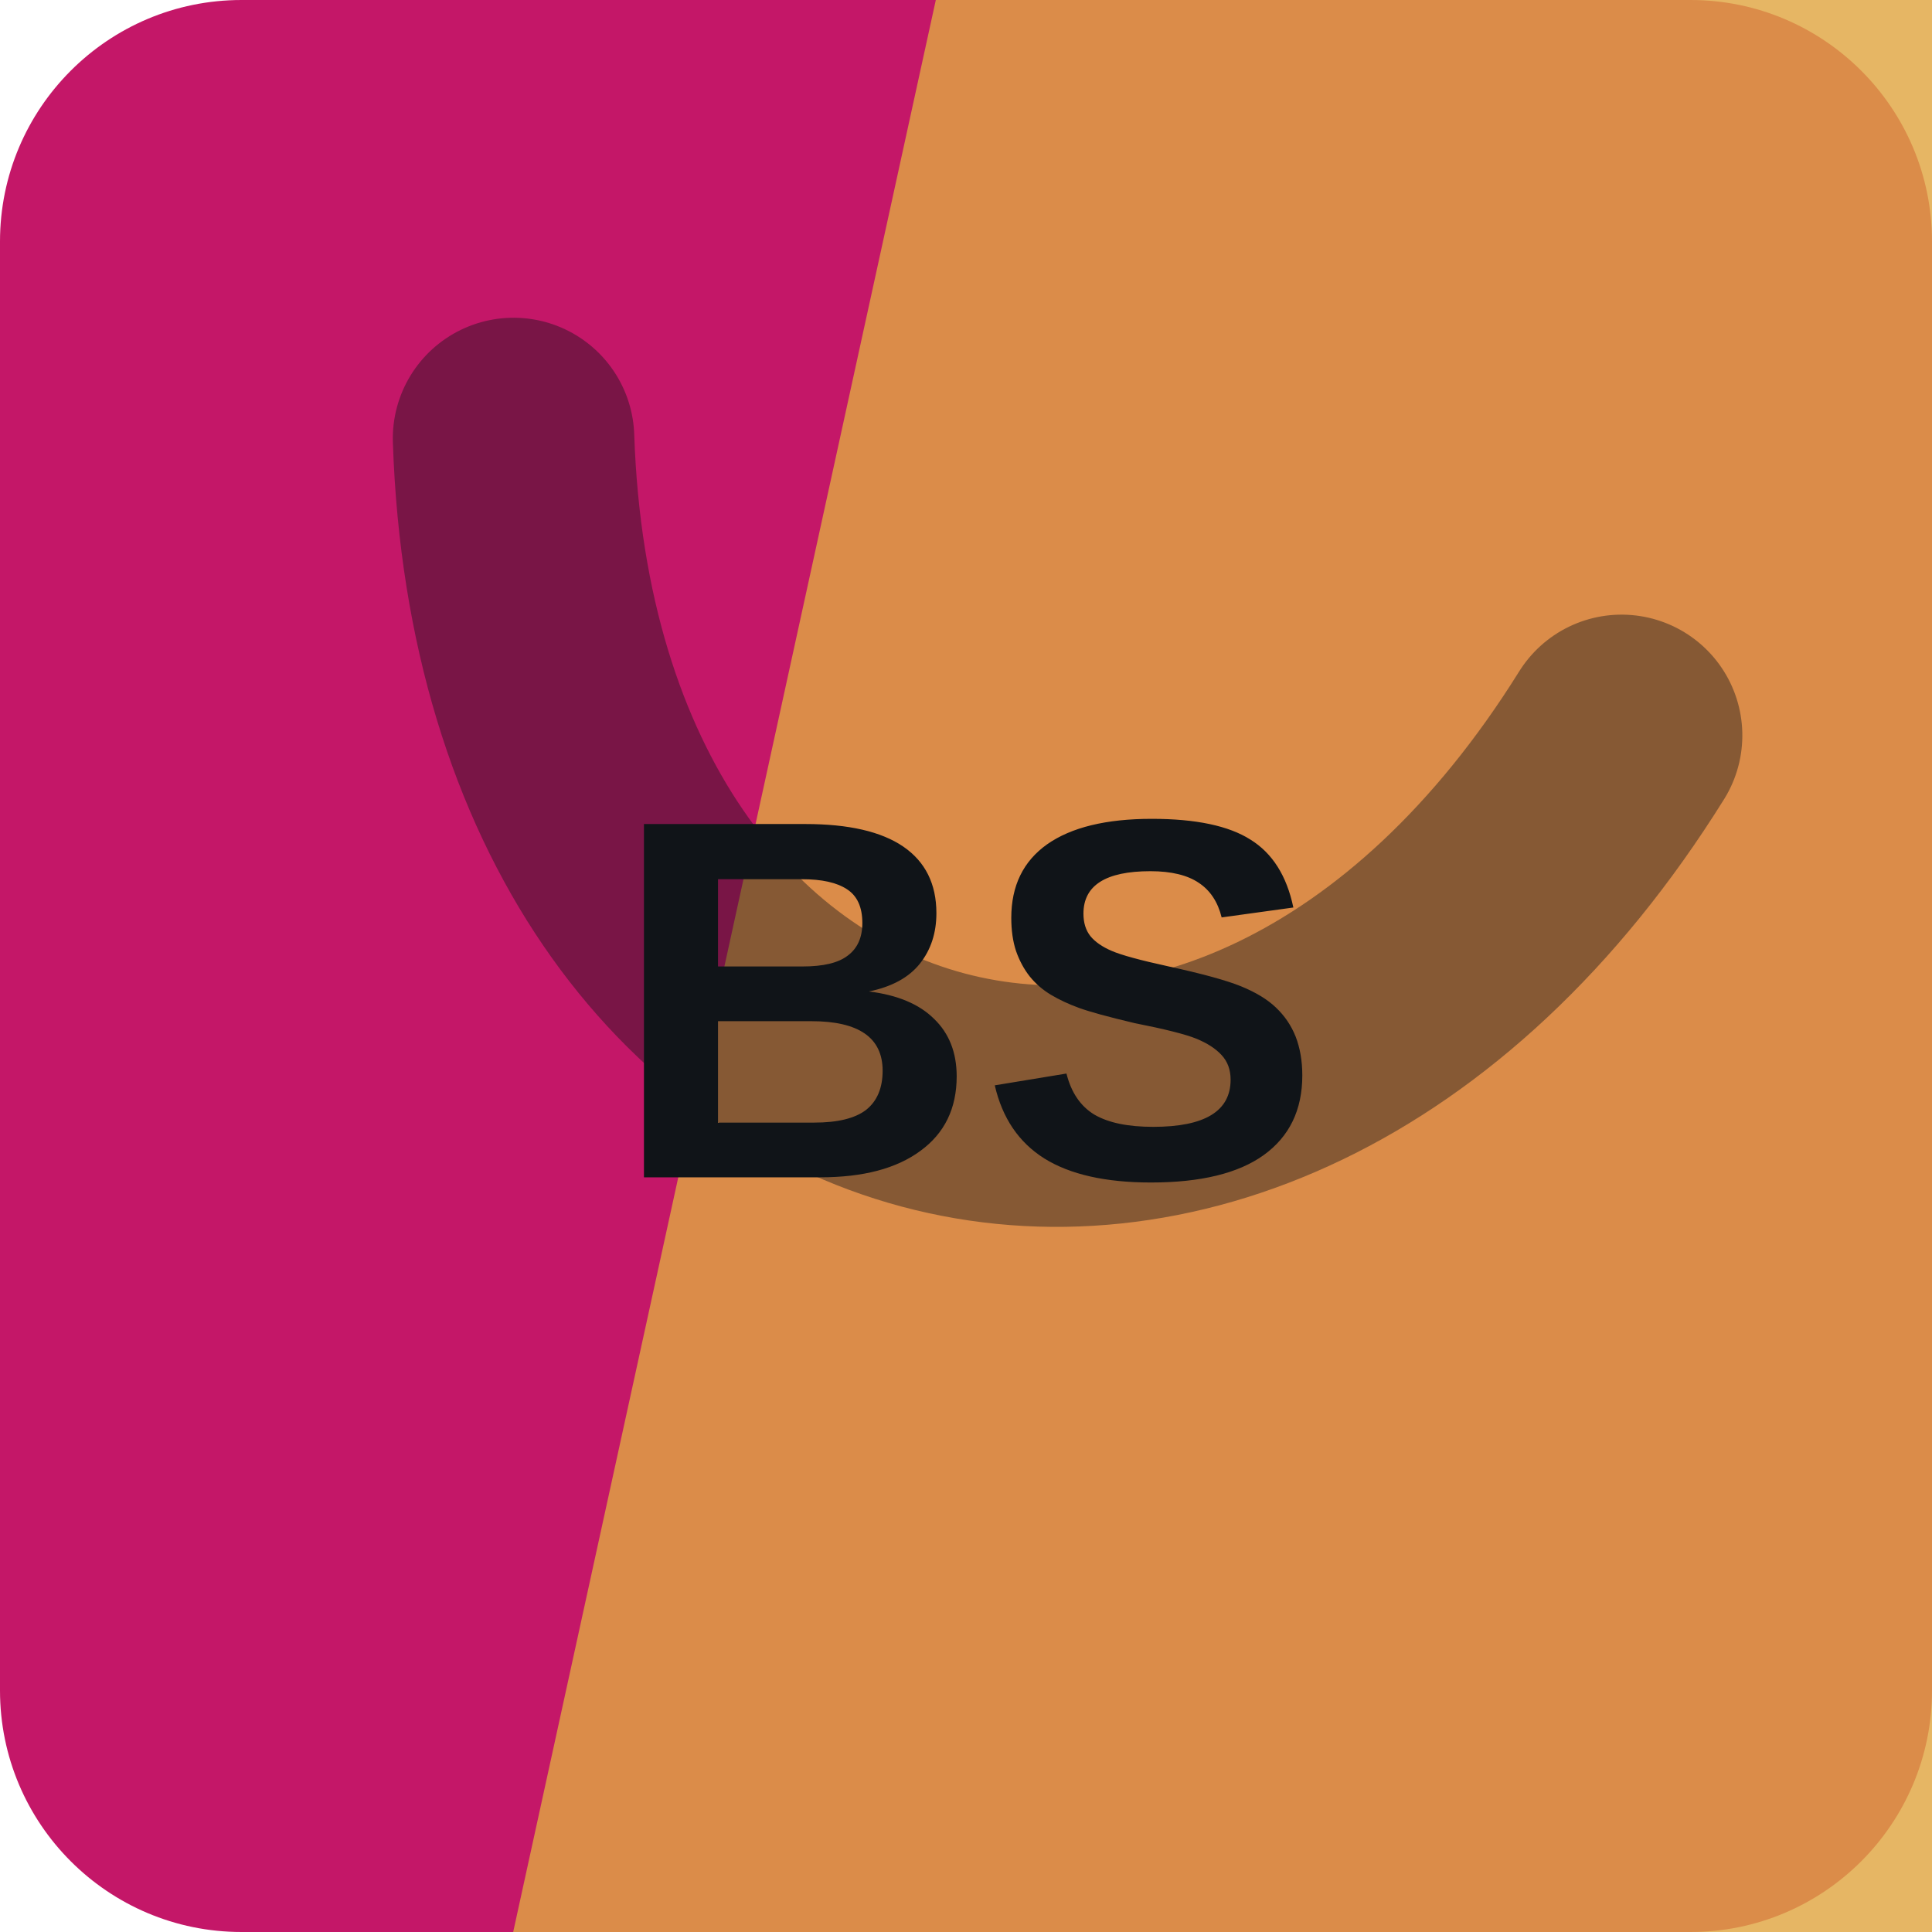
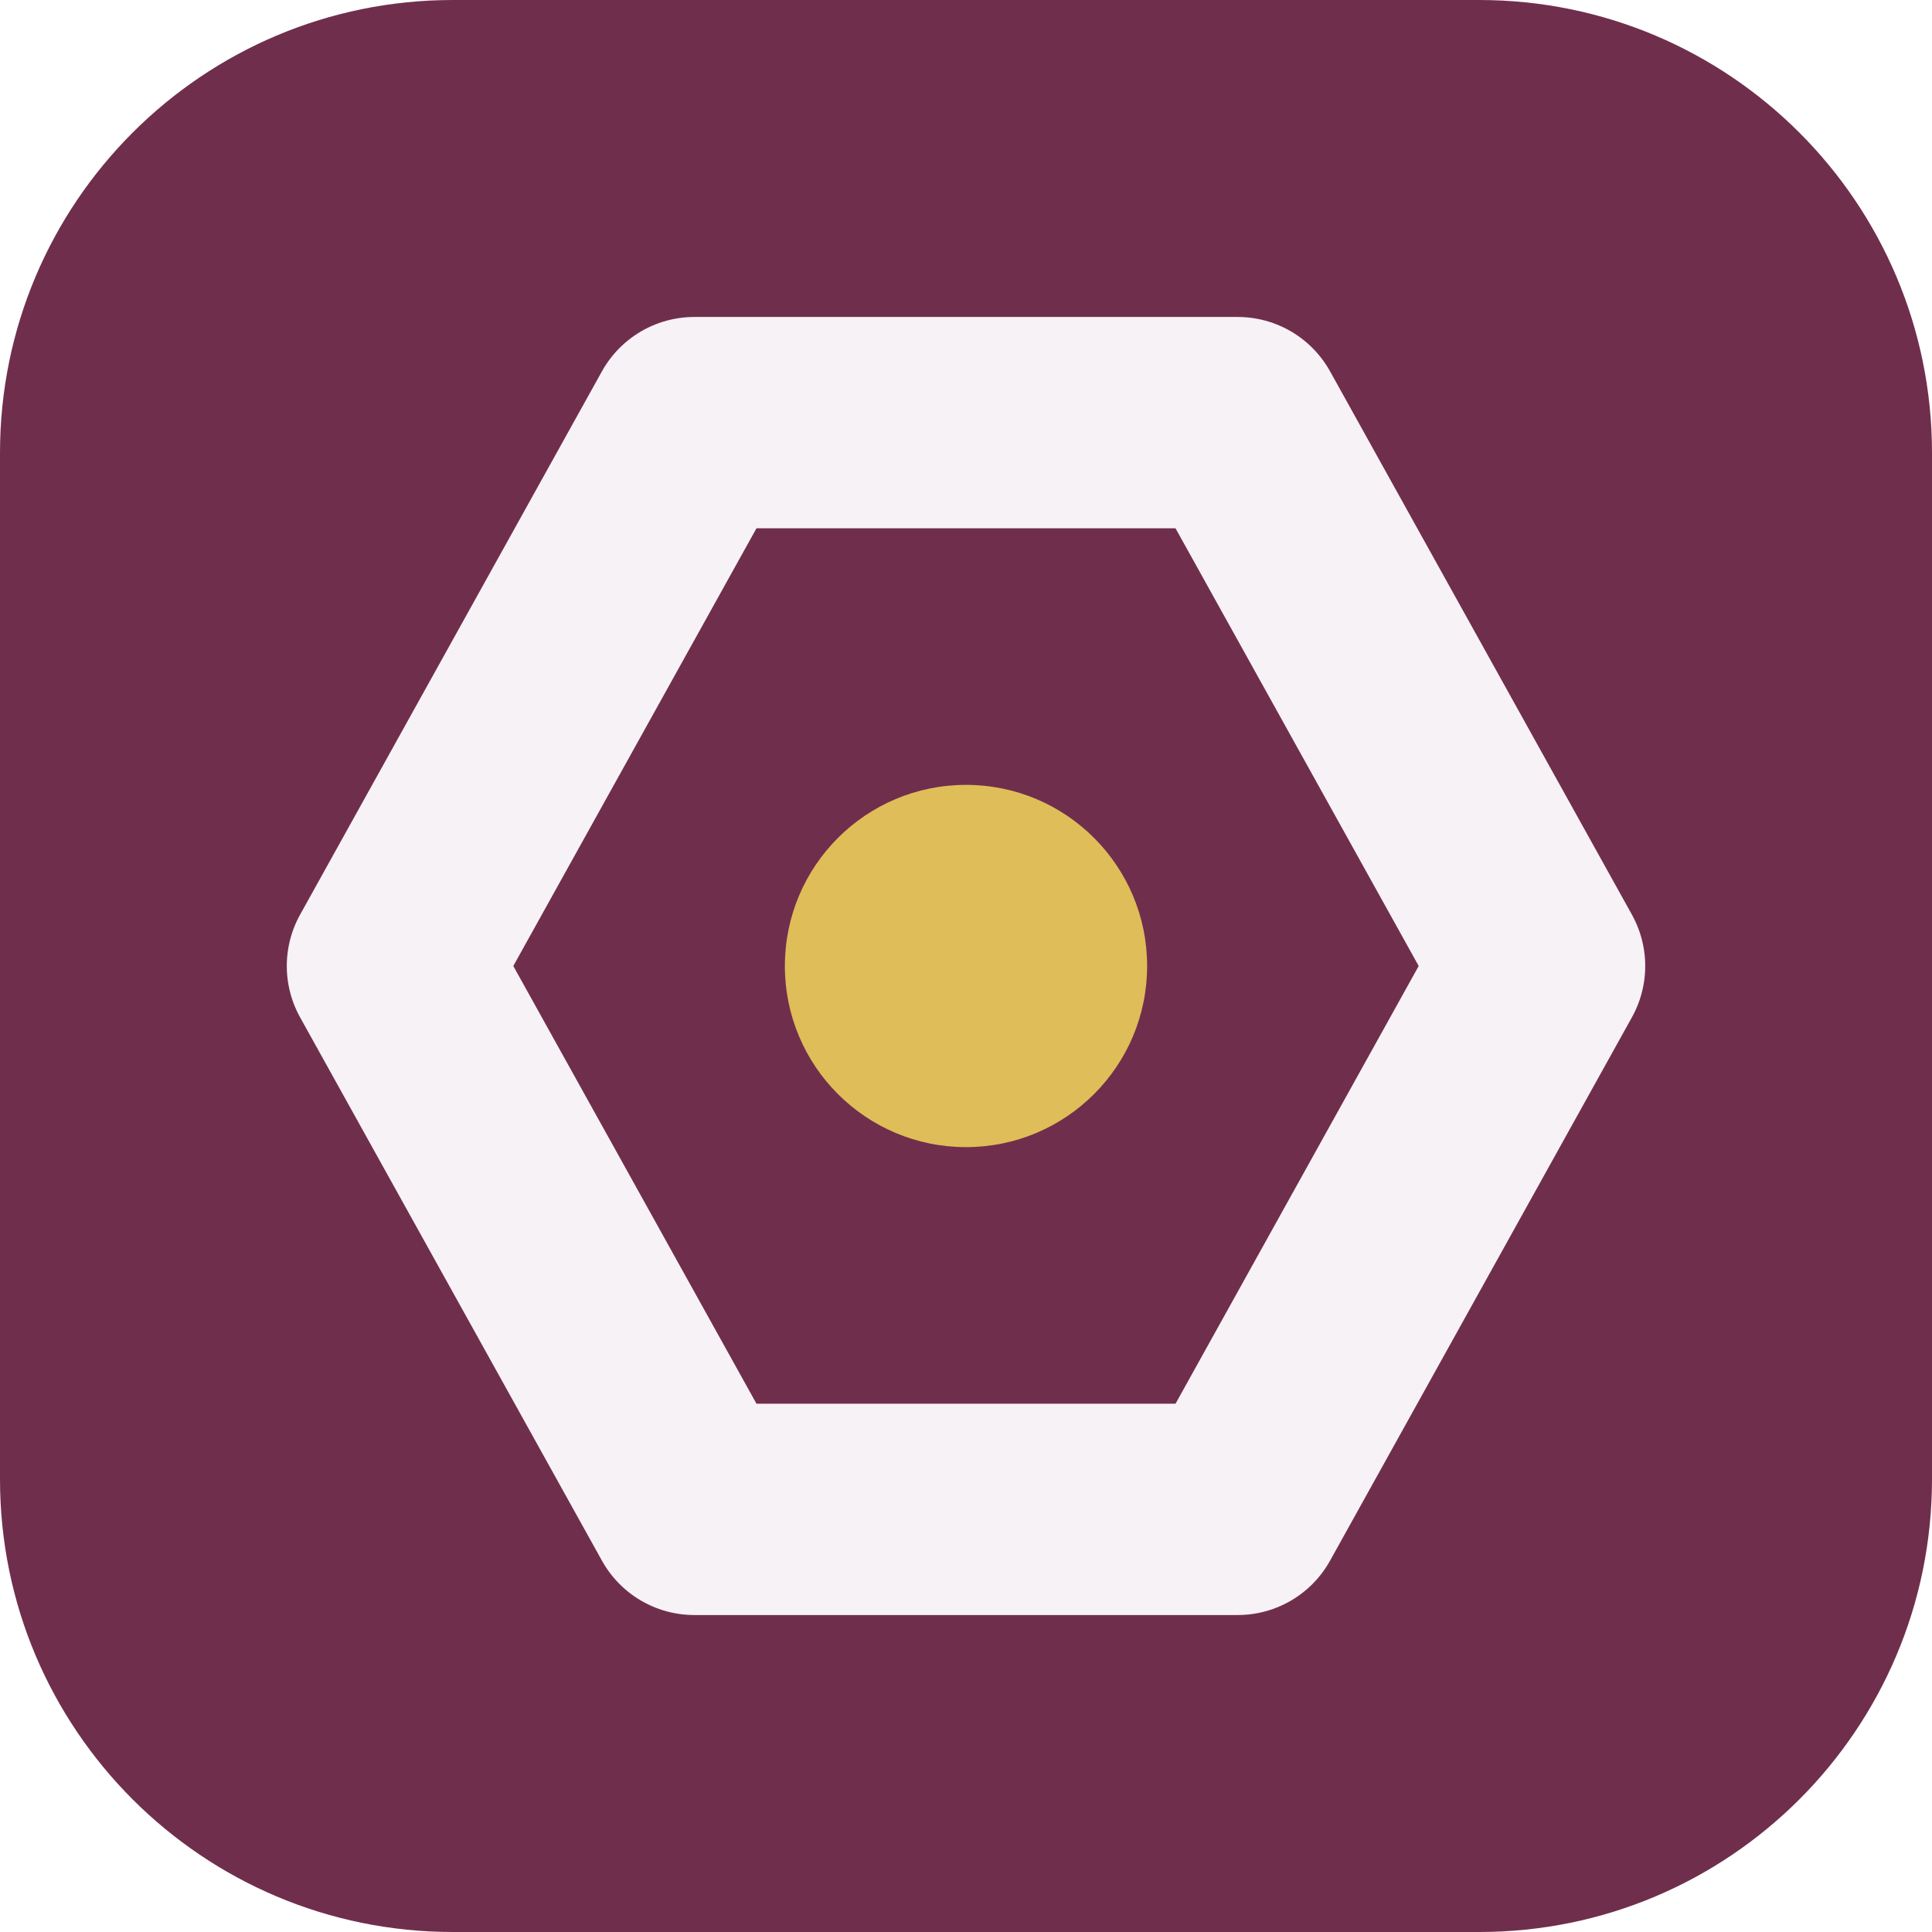
<svg xmlns="http://www.w3.org/2000/svg" width="64" height="64" viewBox="0 0 64 64" role="img">
-   <rect width="64" height="64" rx="8" fill="hsl(332 79% 43%)" />
-   <path d="M31 0h33v64H17Z" fill="hsl(38 72% 57%)" opacity="0.82" />
-   <g transform="rotate(195 32 32)" opacity="0.42">
-     <path d="M13 45c7-23 31-23 38 0" fill="none" stroke="#101418" stroke-width="8" stroke-linecap="round" />
+   <rect width="64" height="64" rx="15" fill="hsl(332 42% 31%)" />
+   <g transform="rotate(270 32 32)">
+     <path d="M32 13 50 23v18L32 51 14 41V23Z" fill="none" stroke="hsl(332 24% 96%)" stroke-width="7" stroke-linejoin="round" />
+     <circle cx="32" cy="32" r="6" fill="hsl(45 68% 61%)" />
  </g>
-   <text x="32" y="39" text-anchor="middle" fill="#101418" font-family="Arial,Helvetica,sans-serif" font-size="17" font-weight="700" letter-spacing="0">BS</text>
</svg>
